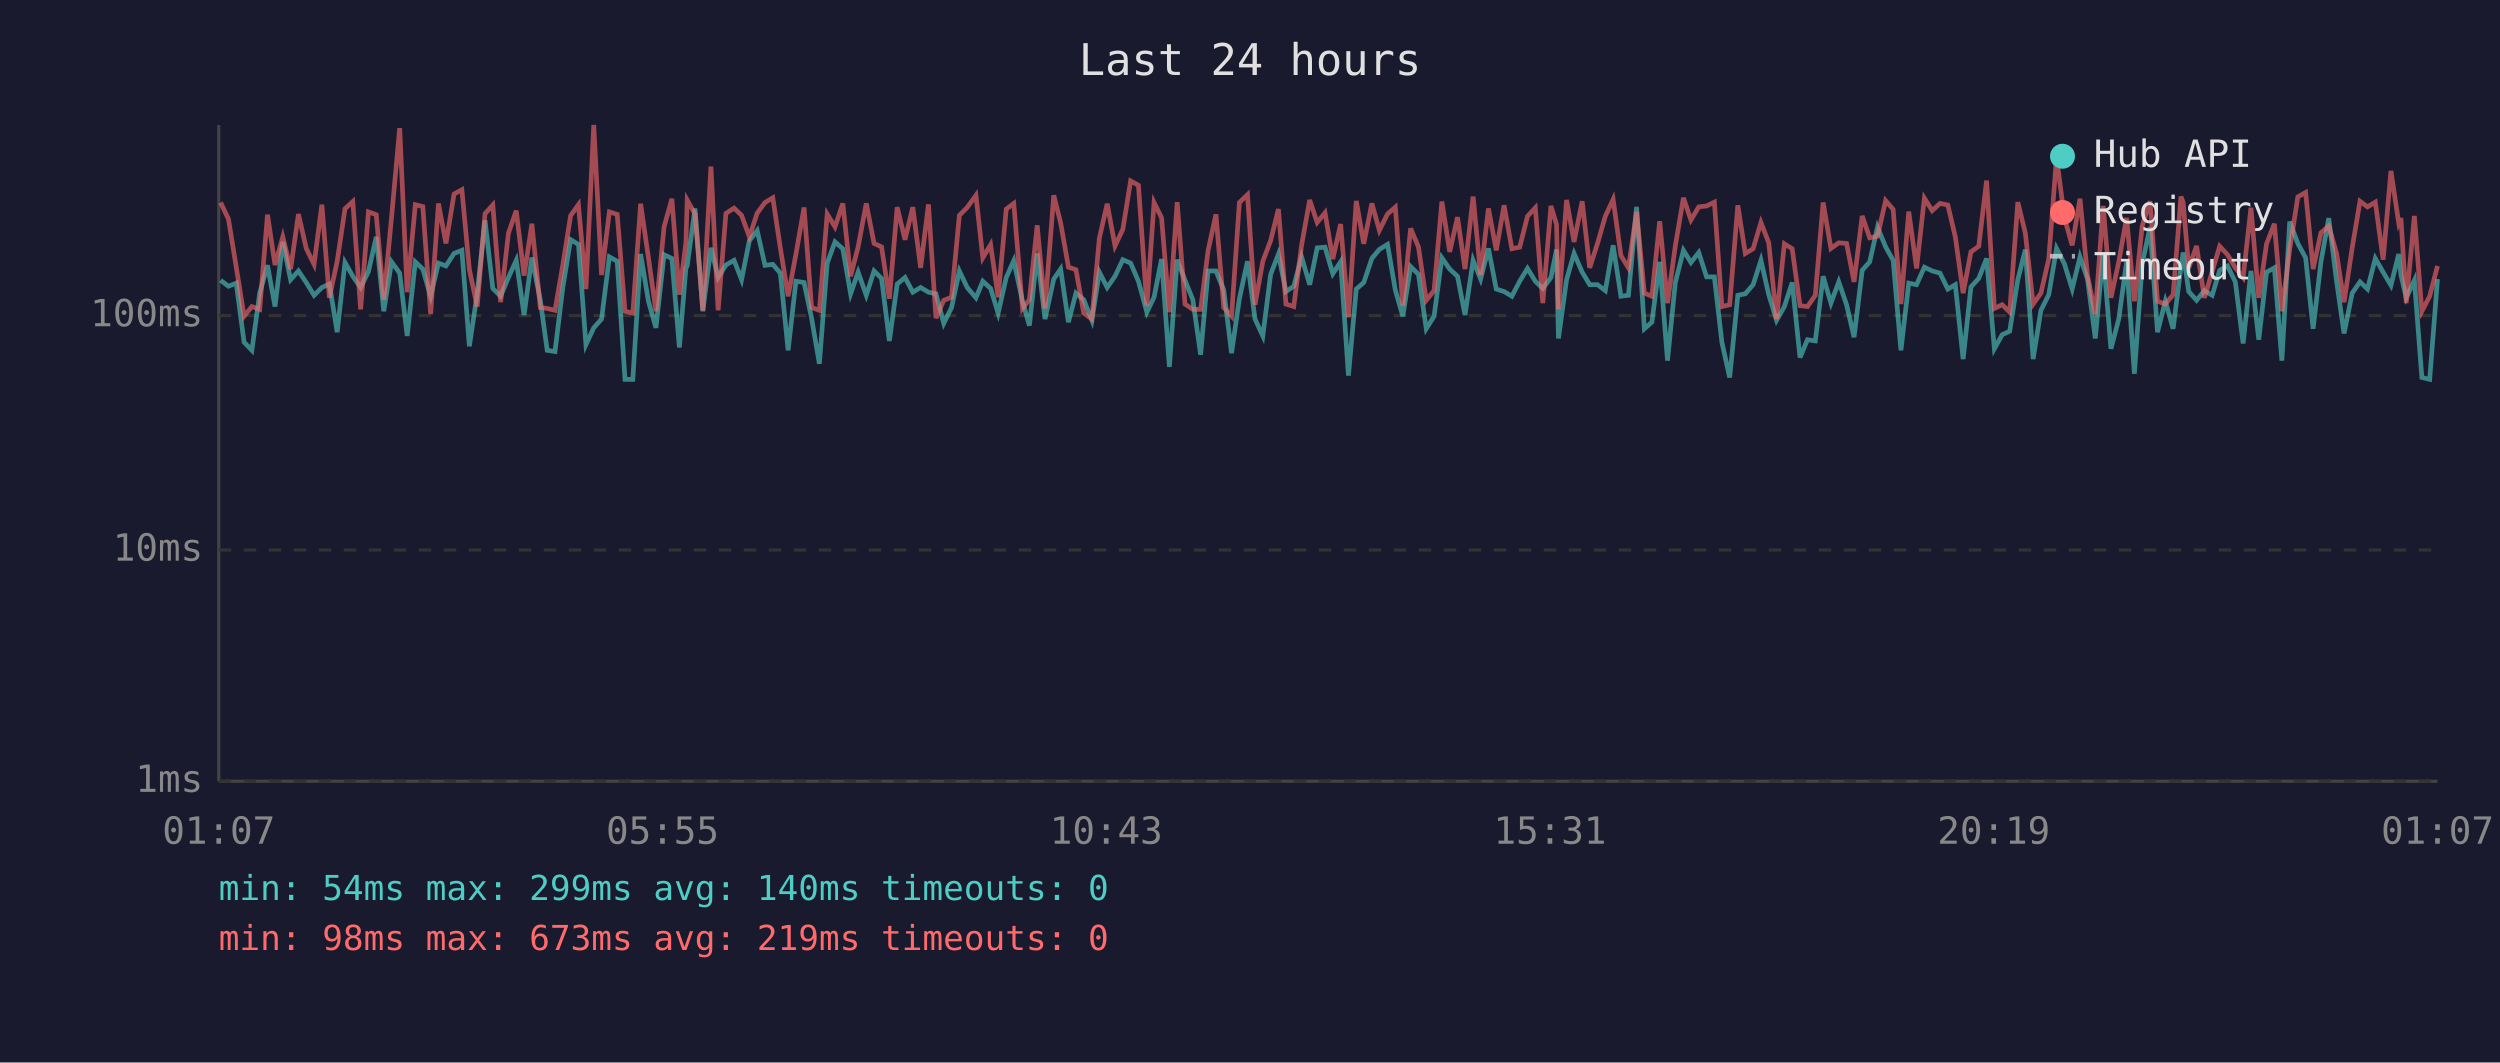
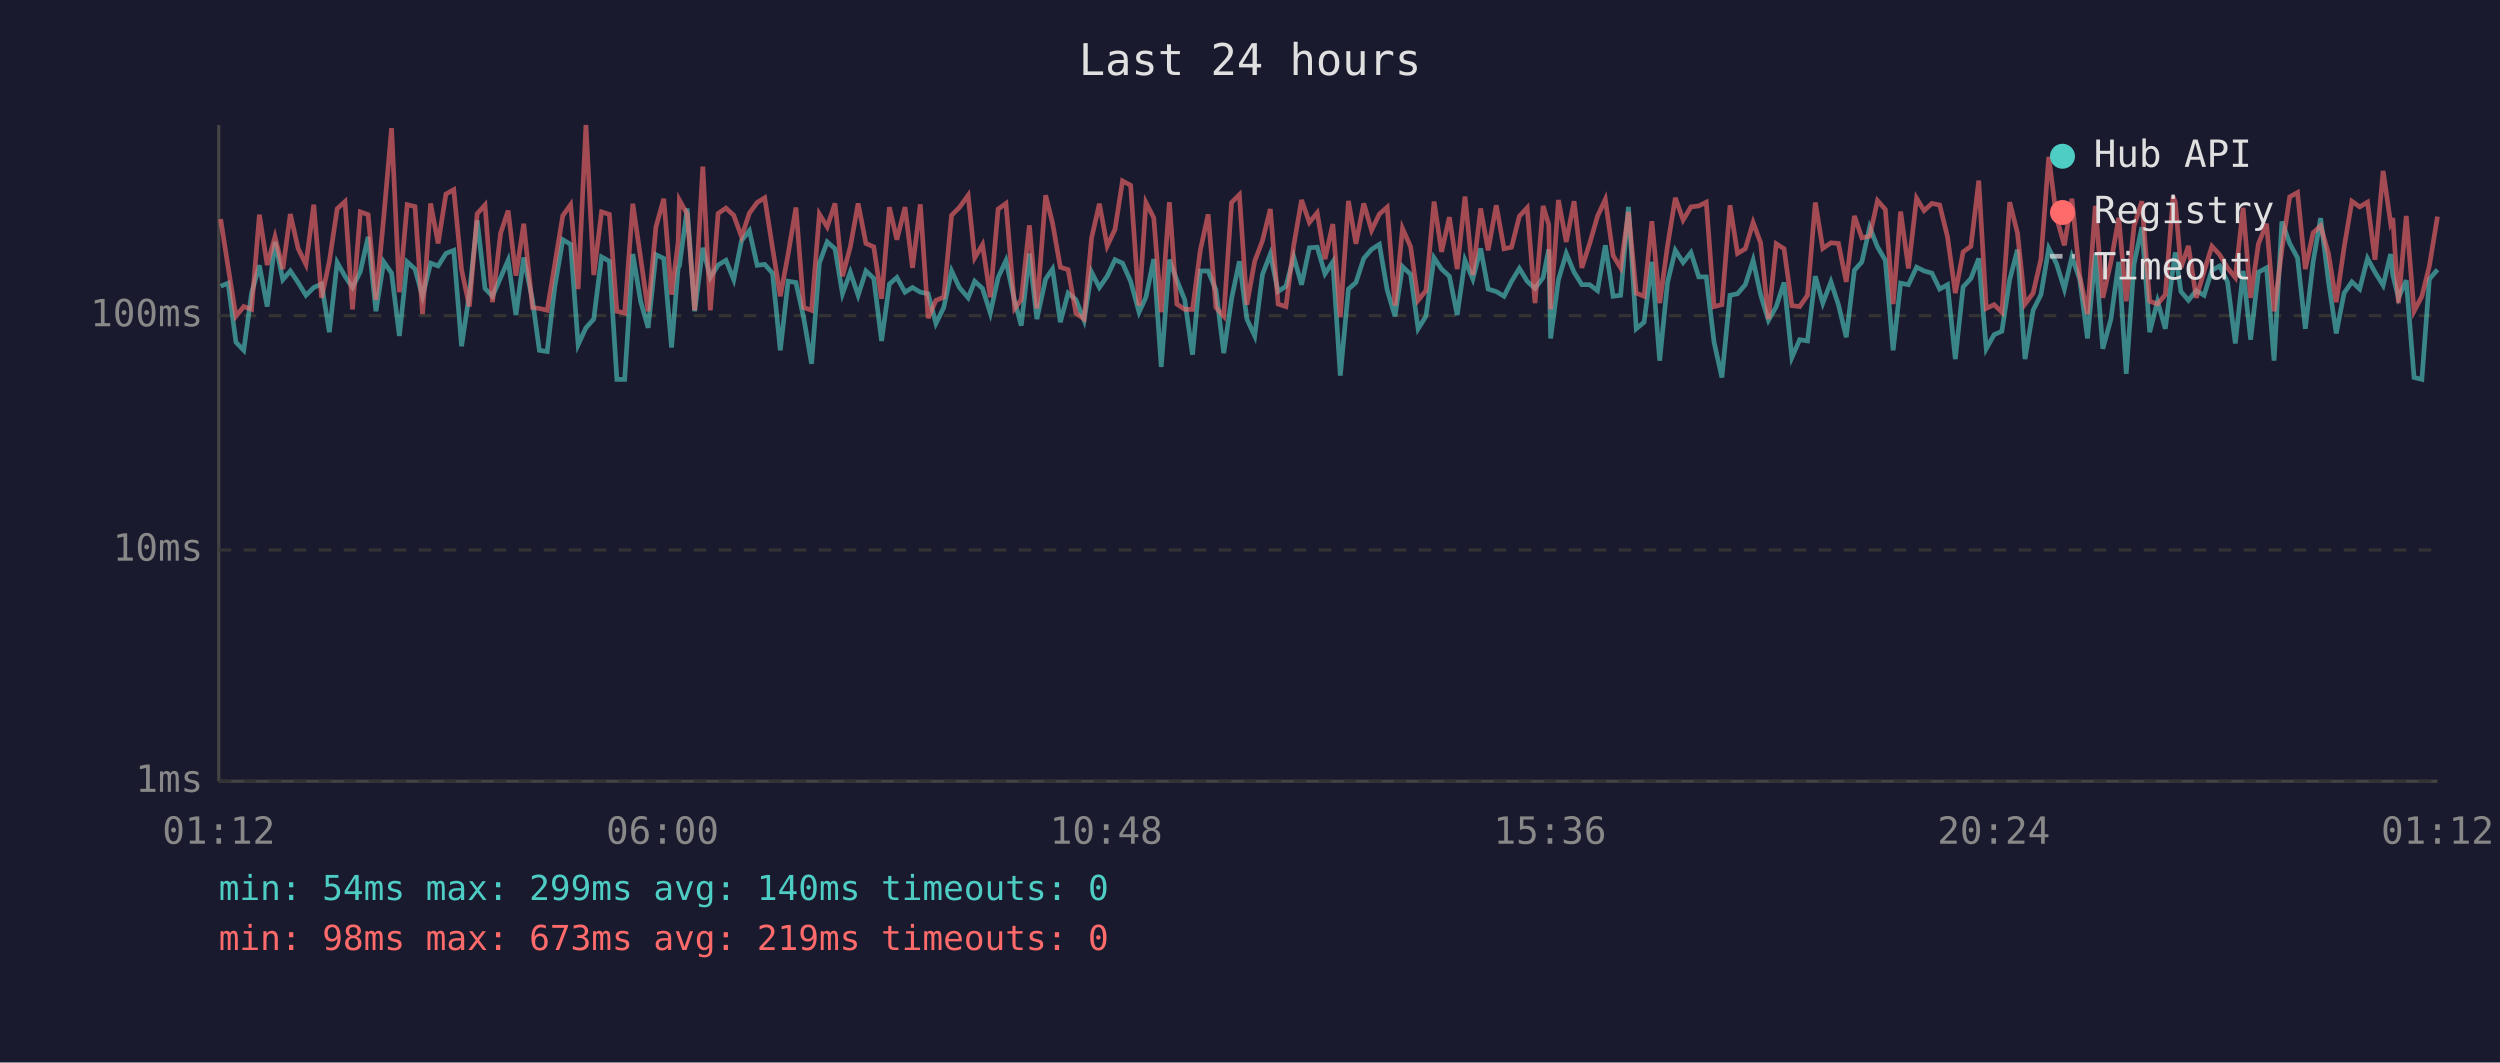
<svg xmlns="http://www.w3.org/2000/svg" viewBox="0 0 800 340" font-family="monospace" font-size="12">
  <rect width="800" height="340" fill="#1a1a2e" />
  <text x="400" y="24" fill="#e0e0e0" font-size="14" text-anchor="middle">Last 24 hours</text>
  <line x1="70" y1="40" x2="70" y2="250" stroke="#444" stroke-width="1" />
  <line x1="70" y1="250" x2="780" y2="250" stroke="#444" stroke-width="1" />
  <line x1="70" y1="250" x2="780" y2="250" stroke="#333" stroke-width="1" stroke-dasharray="4" />
  <text x="65" y="250" fill="#888" text-anchor="end" dominant-baseline="middle">1ms</text>
  <line x1="70" y1="176" x2="780" y2="176" stroke="#333" stroke-width="1" stroke-dasharray="4" />
  <text x="65" y="176" fill="#888" text-anchor="end" dominant-baseline="middle">10ms</text>
  <line x1="70" y1="101" x2="780" y2="101" stroke="#333" stroke-width="1" stroke-dasharray="4" />
  <text x="65" y="101" fill="#888" text-anchor="end" dominant-baseline="middle">100ms</text>
-   <text x="70" y="270" fill="#888" text-anchor="middle">01:07</text>
-   <text x="212" y="270" fill="#888" text-anchor="middle">05:55</text>
-   <text x="354" y="270" fill="#888" text-anchor="middle">10:43</text>
-   <text x="496" y="270" fill="#888" text-anchor="middle">15:31</text>
-   <text x="638" y="270" fill="#888" text-anchor="middle">20:19</text>
-   <text x="780" y="270" fill="#888" text-anchor="middle">01:07</text>
-   <polyline points="70.6,89.7 73.1,91.6 75.6,90.6 78.1,109.5 80.6,112.1 83.1,93.8 85.6,84.9 88.0,98.1 90.5,77.4 93.0,89.5 95.5,86.7 98.0,90.4 100.5,94.5 103.0,92.0 105.4,90.9 107.9,106.3 110.4,84.0 112.9,88.4 115.4,92.0 117.9,86.9 120.4,75.8 122.8,99.6 125.3,83.8 127.9,87.4 130.3,107.5 132.9,83.8 135.3,86.1 137.8,94.8 140.3,84.2 142.7,85.1 145.3,81.1 147.8,80.1 150.2,110.8 152.7,94.0 155.2,70.5 157.7,92.3 160.2,94.8 162.7,88.8 165.2,83.3 167.7,100.8 170.2,82.4 172.9,96.1 175.1,112.1 177.6,112.5 180.1,92.0 182.6,76.7 185.1,78.2 187.5,110.3 190.0,104.9 192.5,102.1 195.0,82.2 197.5,83.6 200.0,121.4 202.5,121.4 205.0,81.3 207.5,96.4 209.9,104.9 212.5,81.5 215.0,82.7 217.4,111.2 219.5,85.7 219.9,85.1 222.4,66.7 224.9,99.6 227.5,79.3 229.8,88.8 232.3,84.8 234.9,83.3 237.3,89.5 239.8,77.0 242.3,73.8 244.8,84.9 247.3,84.6 249.7,87.4 252.2,112.1 254.7,90.0 257.3,90.4 259.7,101.8 262.2,116.4 264.7,84.2 267.2,77.4 269.7,79.6 272.2,94.0 274.6,87.1 277.2,94.5 279.7,86.7 282.1,89.1 284.6,109.1 287.1,90.9 289.6,88.8 292.1,93.5 294.6,92.0 297.1,93.5 299.5,94.0 302.0,103.5 304.5,98.4 307.0,86.7 309.5,92.0 312.3,95.3 314.5,90.0 317.0,92.3 319.4,100.2 322.0,88.8 324.4,83.4 327.2,96.4 329.4,104.2 331.9,81.1 334.4,102.1 337.2,89.3 339.4,86.1 341.9,103.1 344.3,93.8 346.8,95.9 349.4,102.5 351.8,87.1 354.3,92.0 356.8,88.4 359.3,83.1 361.8,84.2 364.3,90.0 367.0,99.9 369.3,95.1 371.7,82.9 374.2,117.4 376.7,83.1 379.2,89.7 381.7,95.9 384.2,113.5 386.6,86.7 389.1,86.7 391.6,92.8 394.1,113.0 396.6,95.6 399.2,83.6 401.6,102.1 404.1,107.5 406.6,87.8 409.1,81.3 411.5,93.3 414.0,91.6 416.5,82.2 419.1,91.1 421.5,79.3 424.0,79.1 426.5,87.6 429.0,83.8 431.5,120.2 434.0,92.5 436.4,90.4 439.0,82.7 441.4,79.8 444.0,78.2 446.5,92.8 448.9,101.2 451.4,85.3 453.9,87.8 456.4,105.2 458.9,101.2 461.4,82.5 463.9,86.1 466.4,88.4 468.8,100.8 471.4,83.3 473.8,89.3 476.3,79.5 478.8,92.5 481.3,93.3 483.8,94.8 486.3,90.0 488.8,85.9 491.3,90.0 493.7,92.3 496.3,88.8 498.1,79.8 498.7,108.3 501.3,89.5 503.7,81.1 506.3,87.1 508.7,91.1 511.2,91.1 513.7,93.0 516.2,78.5 518.7,94.8 521.1,94.5 523.7,66.2 526.2,105.2 528.6,103.1 531.1,83.8 533.6,115.4 536.1,90.4 538.7,80.1 541.1,84.0 543.6,80.8 546.1,88.6 548.6,88.6 551.0,109.5 553.5,120.8 556.1,94.5 558.5,94.0 561.0,91.1 563.5,83.3 566.0,94.3 568.5,102.5 571.0,98.1 573.5,90.4 576.0,114.4 578.4,108.7 580.9,109.1 583.4,88.4 585.9,97.0 588.4,90.2 590.9,97.5 593.3,107.9 595.9,86.5 598.3,83.8 600.8,72.7 603.4,79.0 605.8,83.3 608.3,112.1 610.8,90.6 613.3,91.1 615.8,85.5 618.3,86.7 620.8,87.4 623.3,92.5 625.7,91.1 628.2,114.9 630.7,91.8 633.2,89.1 635.7,82.7 638.2,111.6 640.7,107.1 643.1,106.0 645.7,89.5 648.1,79.9 650.6,114.9 653.1,99.3 655.6,94.3 658.1,79.5 660.6,84.4 663.1,92.5 665.6,82.2 668.0,89.3 670.5,108.3 673.0,81.1 675.5,111.6 678.0,102.1 680.5,83.8 683.0,119.6 685.5,84.4 688.0,72.7 690.4,106.3 692.9,96.4 695.4,105.2 697.9,85.5 698.6,80.8 700.4,93.3 702.9,96.1 705.4,93.0 707.9,94.5 710.3,86.5 712.8,85.1 715.3,90.2 717.8,109.9 720.3,86.7 722.8,108.7 725.3,87.1 727.8,85.7 730.2,115.4 732.7,70.9 735.3,77.9 737.8,82.5 740.2,105.2 742.7,83.8 745.2,69.8 747.7,90.0 750.1,106.7 752.7,93.8 755.2,90.2 757.6,92.5 760.1,82.7 762.6,87.1 765.1,91.3 767.6,81.3 768.3,88.0 770.0,95.3 772.6,89.7 775.0,120.8 777.5,121.4 780.0,89.3" fill="none" stroke="#4ecdc4" stroke-width="1.5" opacity="0.6" />
-   <polyline points="70.6,64.8 73.1,70.1 75.6,85.5 78.1,101.2 80.6,98.1 83.1,99.0 85.6,68.7 88.0,84.8 90.5,75.8 93.0,86.1 95.5,68.5 98.0,79.5 100.5,84.6 103.0,65.5 105.4,95.3 107.9,83.6 110.4,66.8 112.9,64.5 115.4,99.0 117.9,67.8 120.4,68.7 122.8,95.9 125.3,69.5 127.9,41.0 130.3,93.5 132.9,65.5 135.3,66.1 137.8,100.5 140.3,65.1 142.7,77.9 145.3,62.1 147.8,60.7 150.2,86.3 152.7,98.1 155.2,68.4 157.7,65.6 160.2,96.7 162.7,74.6 165.2,67.4 167.7,88.2 170.2,71.6 172.9,98.4 175.1,98.7 177.6,99.3 180.1,84.8 182.6,69.0 185.1,65.5 187.5,92.5 190.0,40.0 192.5,88.0 195.0,67.8 197.5,68.6 200.0,99.6 202.5,100.2 205.0,65.2 207.5,82.5 209.9,99.6 212.5,72.6 215.0,63.6 217.4,94.3 219.5,77.6 219.9,64.0 222.4,68.5 224.9,99.3 227.5,53.3 229.8,99.3 232.3,68.3 234.9,66.6 237.3,68.9 239.8,75.8 242.3,68.2 244.8,64.8 247.3,63.3 249.7,79.3 252.2,94.8 254.7,81.3 257.3,66.4 259.7,98.4 262.2,99.3 264.7,68.5 267.2,72.6 269.7,65.1 272.2,88.4 274.6,79.0 277.2,65.1 279.7,77.9 282.1,79.0 284.6,95.6 287.1,66.3 289.6,76.7 292.1,66.3 294.6,85.7 297.1,65.4 299.5,101.8 302.0,96.1 304.5,95.1 307.0,68.9 309.5,66.4 312.3,62.5 314.5,82.5 317.0,78.3 319.4,95.1 322.0,66.9 324.4,65.1 327.2,98.7 329.4,95.9 331.9,72.1 334.4,98.7 337.2,62.5 339.4,71.3 341.9,85.5 344.3,86.3 346.8,100.2 349.4,102.1 351.8,76.2 354.3,65.2 356.8,78.7 359.3,73.4 361.8,57.9 364.3,59.3 367.0,97.8 369.3,64.8 371.7,69.7 374.2,99.9 376.7,64.7 379.2,97.3 381.7,99.0 384.2,99.0 386.6,80.1 389.1,68.6 391.6,98.4 394.1,101.2 396.6,64.8 399.2,62.3 401.6,97.5 404.1,83.6 406.6,77.0 409.1,66.9 411.5,97.3 414.0,98.1 416.5,78.5 419.1,64.0 421.5,71.2 424.0,68.1 426.5,82.9 429.0,71.7 431.5,101.5 434.0,64.3 436.4,78.0 439.0,65.1 441.4,73.7 444.0,68.5 446.5,66.3 448.9,97.8 451.4,73.1 453.9,79.0 456.4,96.1 458.9,93.0 461.4,64.5 463.9,80.6 466.4,69.5 468.8,86.1 471.4,62.9 473.8,88.0 476.3,66.7 478.8,80.1 481.3,65.7 483.8,79.6 486.3,79.1 488.8,69.2 491.3,66.5 493.7,97.0 496.3,65.9 498.1,71.9 498.7,99.0 501.3,64.0 503.7,77.4 506.3,64.4 508.7,85.7 511.2,77.9 513.7,69.2 516.2,63.8 518.7,81.8 521.1,85.7 523.7,67.8 526.2,93.8 528.6,94.8 531.1,70.8 533.6,97.0 536.1,78.7 538.7,63.3 541.1,70.4 543.6,66.2 546.1,65.9 548.6,64.7 551.0,98.1 553.5,97.5 556.1,65.7 558.5,81.1 561.0,79.6 563.5,71.2 566.0,77.7 568.5,102.1 571.0,78.0 573.5,79.6 576.0,97.8 578.4,98.1 580.9,94.5 583.4,64.8 585.9,79.5 588.4,77.7 590.9,77.9 593.3,90.2 595.9,69.1 598.3,76.1 600.8,75.6 603.4,64.2 605.8,67.0 608.3,97.3 610.8,67.7 613.3,85.9 615.8,63.4 618.3,67.4 620.8,65.1 623.3,65.6 625.7,75.8 628.2,93.8 630.7,80.6 633.2,78.8 635.7,57.8 638.2,98.7 640.7,97.5 643.1,99.9 645.7,64.7 648.1,74.6 650.6,97.3 653.1,93.8 655.6,82.9 658.1,50.2 660.6,69.7 663.1,78.5 665.6,63.6 668.0,88.2 670.5,100.5 673.0,65.9 675.5,95.3 678.0,83.8 680.5,69.7 683.0,96.4 685.5,72.3 688.0,64.4 690.4,96.4 692.9,97.3 695.4,94.3 697.9,62.9 698.6,64.7 700.4,85.7 702.9,78.7 705.4,95.3 707.9,86.9 710.3,78.8 712.8,81.5 715.3,85.7 717.8,88.8 720.3,66.5 722.8,95.3 725.3,78.0 727.8,71.6 730.2,99.6 732.7,79.9 735.3,63.0 737.8,61.6 740.2,86.1 742.7,74.5 745.2,72.3 747.7,81.1 750.1,96.7 752.7,79.3 755.2,64.4 757.6,66.2 760.1,64.7 762.6,83.1 765.1,54.7 767.6,71.4 768.3,69.8 770.0,97.0 772.6,69.1 775.0,99.6 777.5,94.8 780.0,85.1" fill="none" stroke="#ff6b6b" stroke-width="1.5" opacity="0.6" />
+   <text x="70" y="270" fill="#888" text-anchor="middle">01:12</text>
+   <text x="212" y="270" fill="#888" text-anchor="middle">06:00</text>
+   <text x="354" y="270" fill="#888" text-anchor="middle">10:48</text>
+   <text x="496" y="270" fill="#888" text-anchor="middle">15:36</text>
+   <text x="638" y="270" fill="#888" text-anchor="middle">20:24</text>
+   <text x="780" y="270" fill="#888" text-anchor="middle">01:12</text>
+   <polyline points="70.6,91.6 73.0,90.6 75.5,109.5 78.0,112.1 80.5,93.8 83.0,84.9 85.5,98.1 88.0,77.4 90.5,89.5 92.9,86.7 95.4,90.4 97.9,94.5 100.4,92.0 102.9,90.9 105.4,106.3 107.9,84.0 110.4,88.4 112.8,92.0 115.3,86.9 117.8,75.8 120.3,99.6 122.8,83.8 125.3,87.4 127.8,107.5 130.3,83.8 132.8,86.1 135.2,94.8 137.8,84.2 140.2,85.1 142.7,81.1 145.2,80.1 147.7,110.8 150.2,94.0 152.7,70.5 155.2,92.3 157.6,94.8 160.2,88.8 162.6,83.3 165.1,100.8 167.6,82.4 170.4,96.1 172.6,112.1 175.1,112.5 177.5,92.0 180.1,76.7 182.6,78.2 185.0,110.3 187.5,104.9 190.0,102.1 192.5,82.2 195.0,83.6 197.4,121.4 199.9,121.4 202.5,81.3 205.0,96.4 207.4,104.9 209.9,81.5 212.4,82.7 214.9,111.2 217.0,85.7 217.4,85.1 219.9,66.7 222.3,99.6 224.9,79.3 227.3,88.8 229.8,84.8 232.3,83.3 234.8,89.5 237.3,77.0 239.8,73.8 242.3,84.9 244.7,84.6 247.2,87.4 249.7,112.1 252.2,90.0 254.7,90.4 257.2,101.8 259.7,116.4 262.2,84.2 264.7,77.4 267.2,79.6 269.6,94.0 272.1,87.1 274.6,94.5 277.1,86.7 279.6,89.1 282.1,109.1 284.6,90.9 287.0,88.8 289.6,93.5 292.0,92.0 294.5,93.5 297.0,94.0 299.5,103.5 302.0,98.4 304.5,86.7 307.0,92.0 309.8,95.3 311.9,90.0 314.4,92.3 316.9,100.2 319.4,88.8 321.9,83.4 324.7,96.4 326.8,104.2 329.4,81.1 331.8,102.1 334.6,89.3 336.8,86.1 339.3,103.1 341.8,93.8 344.3,95.9 346.9,102.5 349.3,87.1 351.8,92.0 354.3,88.4 356.8,83.1 359.2,84.2 361.8,90.0 364.5,99.9 366.7,95.1 369.2,82.9 371.6,117.4 374.2,83.1 376.6,89.7 379.1,95.9 381.6,113.5 384.1,86.7 386.6,86.7 389.1,92.8 391.6,113.0 394.1,95.6 396.6,83.6 399.0,102.1 401.5,107.5 404.0,87.8 406.5,81.3 409.0,93.3 411.5,91.6 414.0,82.2 416.5,91.1 419.0,79.3 421.5,79.1 424.0,87.6 426.5,83.8 428.9,120.2 431.5,92.5 433.9,90.4 436.4,82.7 438.9,79.8 441.4,78.2 443.9,92.8 446.4,101.2 448.8,85.3 451.4,87.8 453.8,105.2 456.3,101.2 458.9,82.5 461.3,86.1 463.8,88.4 466.3,100.8 468.8,83.3 471.3,89.3 473.8,79.5 476.2,92.5 478.8,93.3 481.3,94.8 483.7,90.0 486.2,85.9 488.7,90.0 491.2,92.3 493.8,88.8 495.6,79.8 496.2,108.3 498.7,89.5 501.2,81.1 503.7,87.1 506.2,91.1 508.7,91.1 511.2,93.0 513.7,78.5 516.2,94.8 518.6,94.5 521.1,66.2 523.6,105.2 526.1,103.1 528.6,83.8 531.1,115.4 533.6,90.4 536.1,80.1 538.6,84.0 541.1,80.8 543.6,88.6 546.0,88.6 548.5,109.5 551.0,120.8 553.6,94.5 556.0,94.0 558.5,91.1 561.0,83.3 563.4,94.3 565.9,102.5 568.4,98.1 570.9,90.4 573.4,114.4 575.9,108.7 578.4,109.1 580.9,88.4 583.3,97.0 585.9,90.2 588.3,97.5 590.8,107.9 593.4,86.5 595.8,83.8 598.3,72.7 600.8,79.0 603.3,83.3 605.8,112.1 608.2,90.6 610.7,91.1 613.3,85.5 615.7,86.7 618.2,87.4 620.7,92.5 623.2,91.1 625.7,114.9 628.2,91.8 630.7,89.1 633.2,82.7 635.6,111.6 638.1,107.1 640.6,106.0 643.1,89.5 645.6,79.9 648.0,114.9 650.6,99.3 653.1,94.3 655.6,79.5 658.1,84.4 660.6,92.5 663.0,82.2 665.5,89.3 668.0,108.3 670.5,81.1 672.9,111.6 675.5,102.1 678.0,83.8 680.4,119.6 682.9,84.4 685.4,72.7 687.9,106.3 690.4,96.4 692.9,105.2 695.4,85.5 696.1,80.8 697.9,93.3 700.3,96.1 702.8,93.0 705.3,94.5 707.8,86.5 710.3,85.1 712.8,90.2 715.3,109.9 717.8,86.7 720.2,108.7 722.7,87.1 725.3,85.7 727.7,115.4 730.2,70.9 732.7,77.9 735.2,82.5 737.7,105.2 740.2,83.8 742.6,69.8 745.1,90.0 747.6,106.7 750.1,93.8 752.6,90.2 755.1,92.5 757.6,82.7 760.0,87.1 762.6,91.3 765.0,81.3 765.7,88.0 767.5,95.3 770.0,89.7 772.5,120.8 775.0,121.4 777.4,89.3 780.0,86.3" fill="none" stroke="#4ecdc4" stroke-width="1.5" opacity="0.6" />
+   <polyline points="70.6,70.1 73.0,85.5 75.5,101.2 78.0,98.1 80.5,99.0 83.0,68.7 85.5,84.8 88.0,75.8 90.5,86.1 92.9,68.5 95.4,79.5 97.9,84.6 100.4,65.5 102.9,95.3 105.4,83.6 107.9,66.8 110.4,64.5 112.8,99.0 115.3,67.8 117.8,68.7 120.3,95.9 122.8,69.5 125.3,41.0 127.8,93.5 130.3,65.5 132.8,66.1 135.2,100.5 137.8,65.1 140.2,77.9 142.7,62.1 145.2,60.7 147.7,86.3 150.2,98.1 152.7,68.4 155.2,65.6 157.6,96.7 160.2,74.6 162.6,67.4 165.1,88.2 167.6,71.6 170.4,98.4 172.6,98.7 175.1,99.3 177.5,84.8 180.1,69.0 182.6,65.5 185.0,92.5 187.5,40.0 190.0,88.0 192.5,67.8 195.0,68.6 197.4,99.6 199.9,100.2 202.5,65.2 205.0,82.5 207.4,99.6 209.9,72.6 212.4,63.6 214.9,94.3 217.0,77.6 217.4,64.0 219.9,68.5 222.3,99.3 224.9,53.3 227.3,99.3 229.8,68.3 232.3,66.6 234.8,68.9 237.3,75.8 239.8,68.2 242.3,64.8 244.7,63.3 247.2,79.3 249.7,94.8 252.2,81.3 254.7,66.4 257.2,98.4 259.7,99.3 262.2,68.5 264.7,72.6 267.2,65.1 269.6,88.4 272.1,79.0 274.6,65.1 277.1,77.9 279.6,79.0 282.1,95.6 284.6,66.3 287.0,76.7 289.6,66.3 292.0,85.7 294.5,65.4 297.0,101.8 299.5,96.1 302.0,95.1 304.5,68.9 307.0,66.4 309.8,62.5 311.9,82.5 314.4,78.3 316.9,95.1 319.4,66.9 321.9,65.1 324.7,98.7 326.8,95.9 329.4,72.1 331.8,98.7 334.6,62.5 336.8,71.3 339.3,85.5 341.8,86.3 344.3,100.2 346.9,102.1 349.3,76.2 351.8,65.2 354.3,78.7 356.8,73.4 359.2,57.9 361.8,59.3 364.5,97.8 366.7,64.8 369.2,69.7 371.6,99.9 374.2,64.7 376.6,97.3 379.1,99.0 381.6,99.0 384.1,80.1 386.6,68.6 389.1,98.4 391.6,101.2 394.1,64.8 396.6,62.3 399.0,97.5 401.5,83.6 404.0,77.0 406.5,66.9 409.0,97.3 411.5,98.1 414.0,78.5 416.5,64.0 419.0,71.2 421.5,68.1 424.0,82.9 426.5,71.7 428.9,101.5 431.5,64.3 433.9,78.0 436.4,65.1 438.9,73.7 441.4,68.5 443.9,66.3 446.4,97.8 448.8,73.1 451.4,79.0 453.8,96.1 456.3,93.0 458.9,64.5 461.3,80.6 463.8,69.5 466.3,86.1 468.8,62.9 471.3,88.0 473.8,66.7 476.2,80.1 478.8,65.7 481.3,79.6 483.7,79.1 486.2,69.2 488.7,66.5 491.2,97.0 493.8,65.9 495.6,71.9 496.2,99.0 498.7,64.0 501.2,77.4 503.7,64.4 506.2,85.7 508.7,77.9 511.2,69.2 513.7,63.8 516.2,81.8 518.6,85.7 521.1,67.8 523.6,93.8 526.1,94.8 528.6,70.8 531.1,97.0 533.6,78.7 536.1,63.3 538.6,70.4 541.1,66.2 543.6,65.9 546.0,64.7 548.5,98.1 551.0,97.5 553.6,65.7 556.0,81.1 558.5,79.6 561.0,71.2 563.4,77.7 565.9,102.1 568.4,78.0 570.9,79.6 573.4,97.8 575.9,98.1 578.4,94.5 580.9,64.8 583.3,79.5 585.9,77.7 588.3,77.9 590.8,90.2 593.4,69.1 595.8,76.1 598.3,75.6 600.8,64.2 603.3,67.0 605.8,97.3 608.2,67.7 610.7,85.9 613.3,63.4 615.7,67.4 618.2,65.1 620.7,65.6 623.2,75.8 625.7,93.8 628.2,80.6 630.7,78.8 633.2,57.8 635.6,98.7 638.1,97.5 640.6,99.9 643.1,64.7 645.6,74.6 648.0,97.3 650.6,93.8 653.1,82.9 655.6,50.2 658.1,69.7 660.6,78.5 663.0,63.6 665.5,88.2 668.0,100.5 670.5,65.9 672.9,95.3 675.5,83.8 678.0,69.7 680.4,96.4 682.9,72.3 685.4,64.4 687.9,96.4 690.4,97.3 692.9,94.3 695.4,62.9 696.1,64.7 697.9,85.7 700.3,78.7 702.8,95.3 705.3,86.9 707.8,78.8 710.3,81.5 712.8,85.7 715.3,88.8 717.8,66.5 720.2,95.3 722.7,78.0 725.3,71.6 727.7,99.6 730.2,79.9 732.7,63.0 735.2,61.6 737.7,86.1 740.2,74.5 742.6,72.3 745.1,81.1 747.6,96.7 750.1,79.3 752.6,64.4 755.1,66.2 757.6,64.7 760.0,83.1 762.6,54.7 765.0,71.4 765.7,69.8 767.5,97.0 770.0,69.1 772.5,99.6 775.0,94.8 777.4,85.1 780.0,69.3" fill="none" stroke="#ff6b6b" stroke-width="1.5" opacity="0.6" />
  <circle cx="660" cy="50" r="4" fill="#4ecdc4" />
  <text x="670" y="50" fill="#e0e0e0" dominant-baseline="middle">Hub API</text>
  <circle cx="660" cy="68" r="4" fill="#ff6b6b" />
  <text x="670" y="68" fill="#e0e0e0" dominant-baseline="middle">Registry</text>
  <line x1="656" y1="82" x2="664" y2="82" stroke="#e0e0e0" stroke-width="1.5" stroke-dasharray="4,3" opacity="0.7" />
  <text x="670" y="86" fill="#e0e0e0" dominant-baseline="middle">Timeout</text>
  <text x="70" y="288" fill="#4ecdc4" font-size="11">min: 54ms  max: 299ms  avg: 140ms  timeouts: 0</text>
  <text x="70" y="304" fill="#ff6b6b" font-size="11">min: 98ms  max: 673ms  avg: 219ms  timeouts: 0</text>
</svg>
